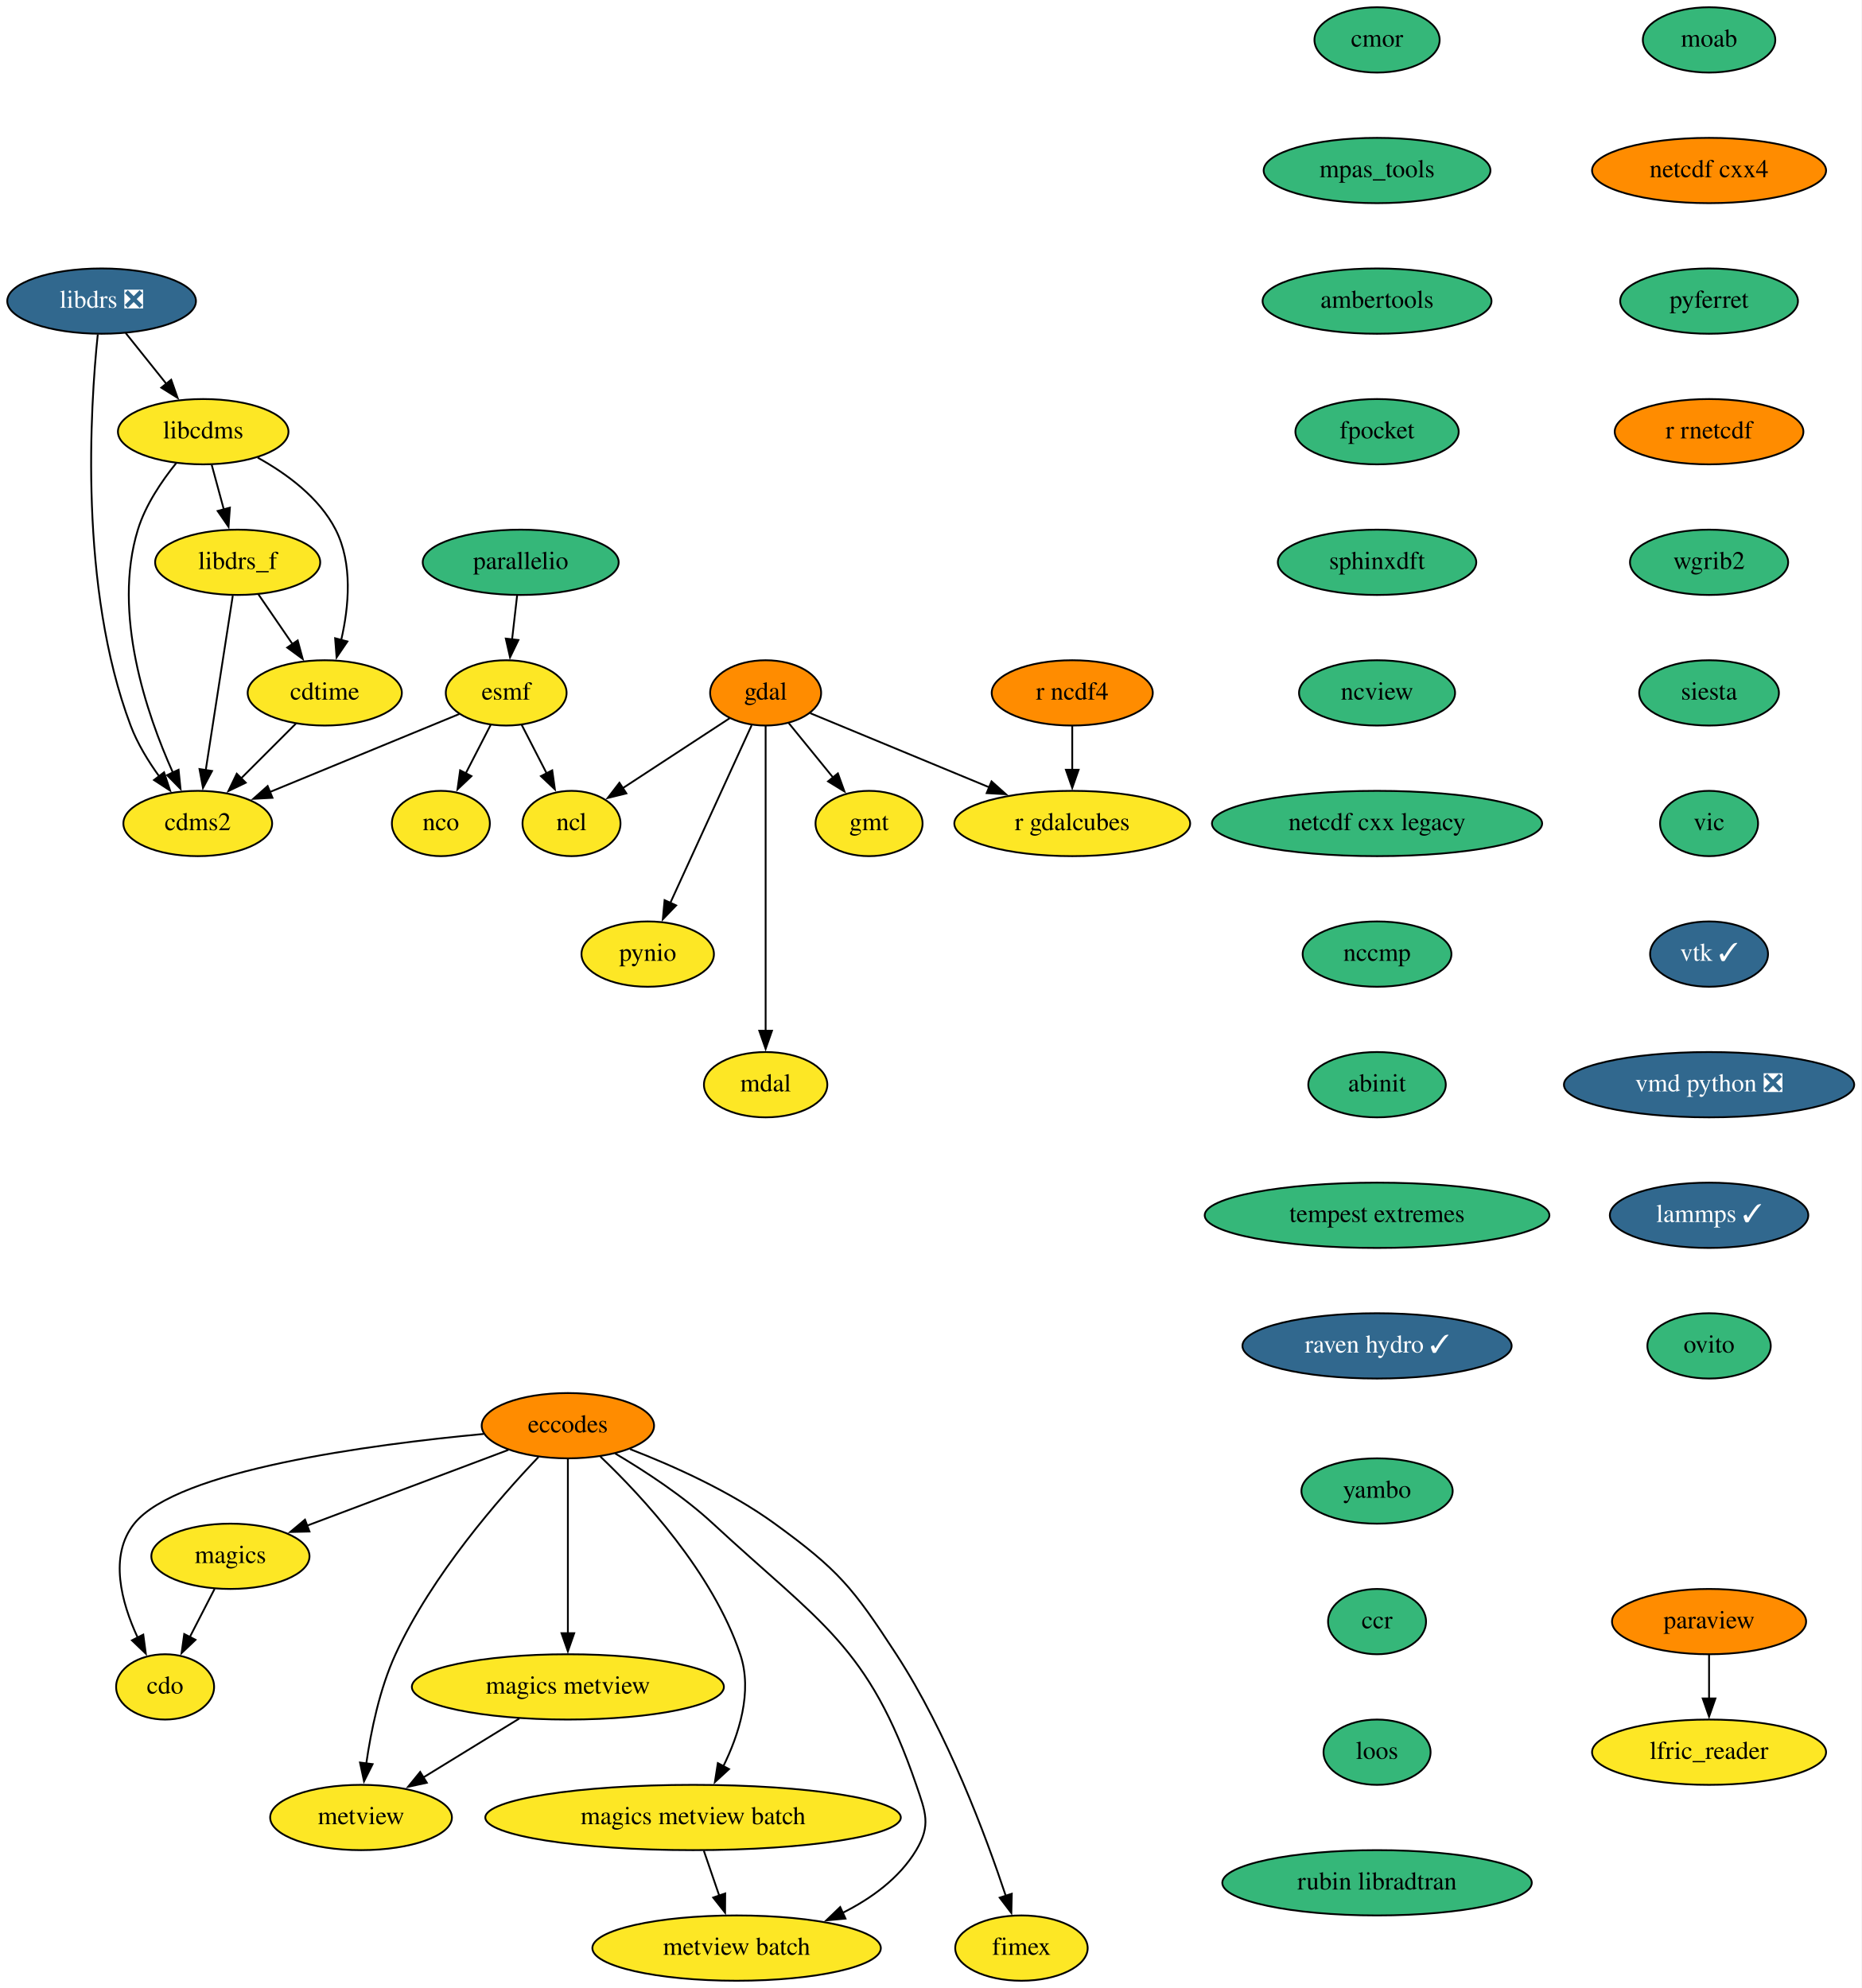
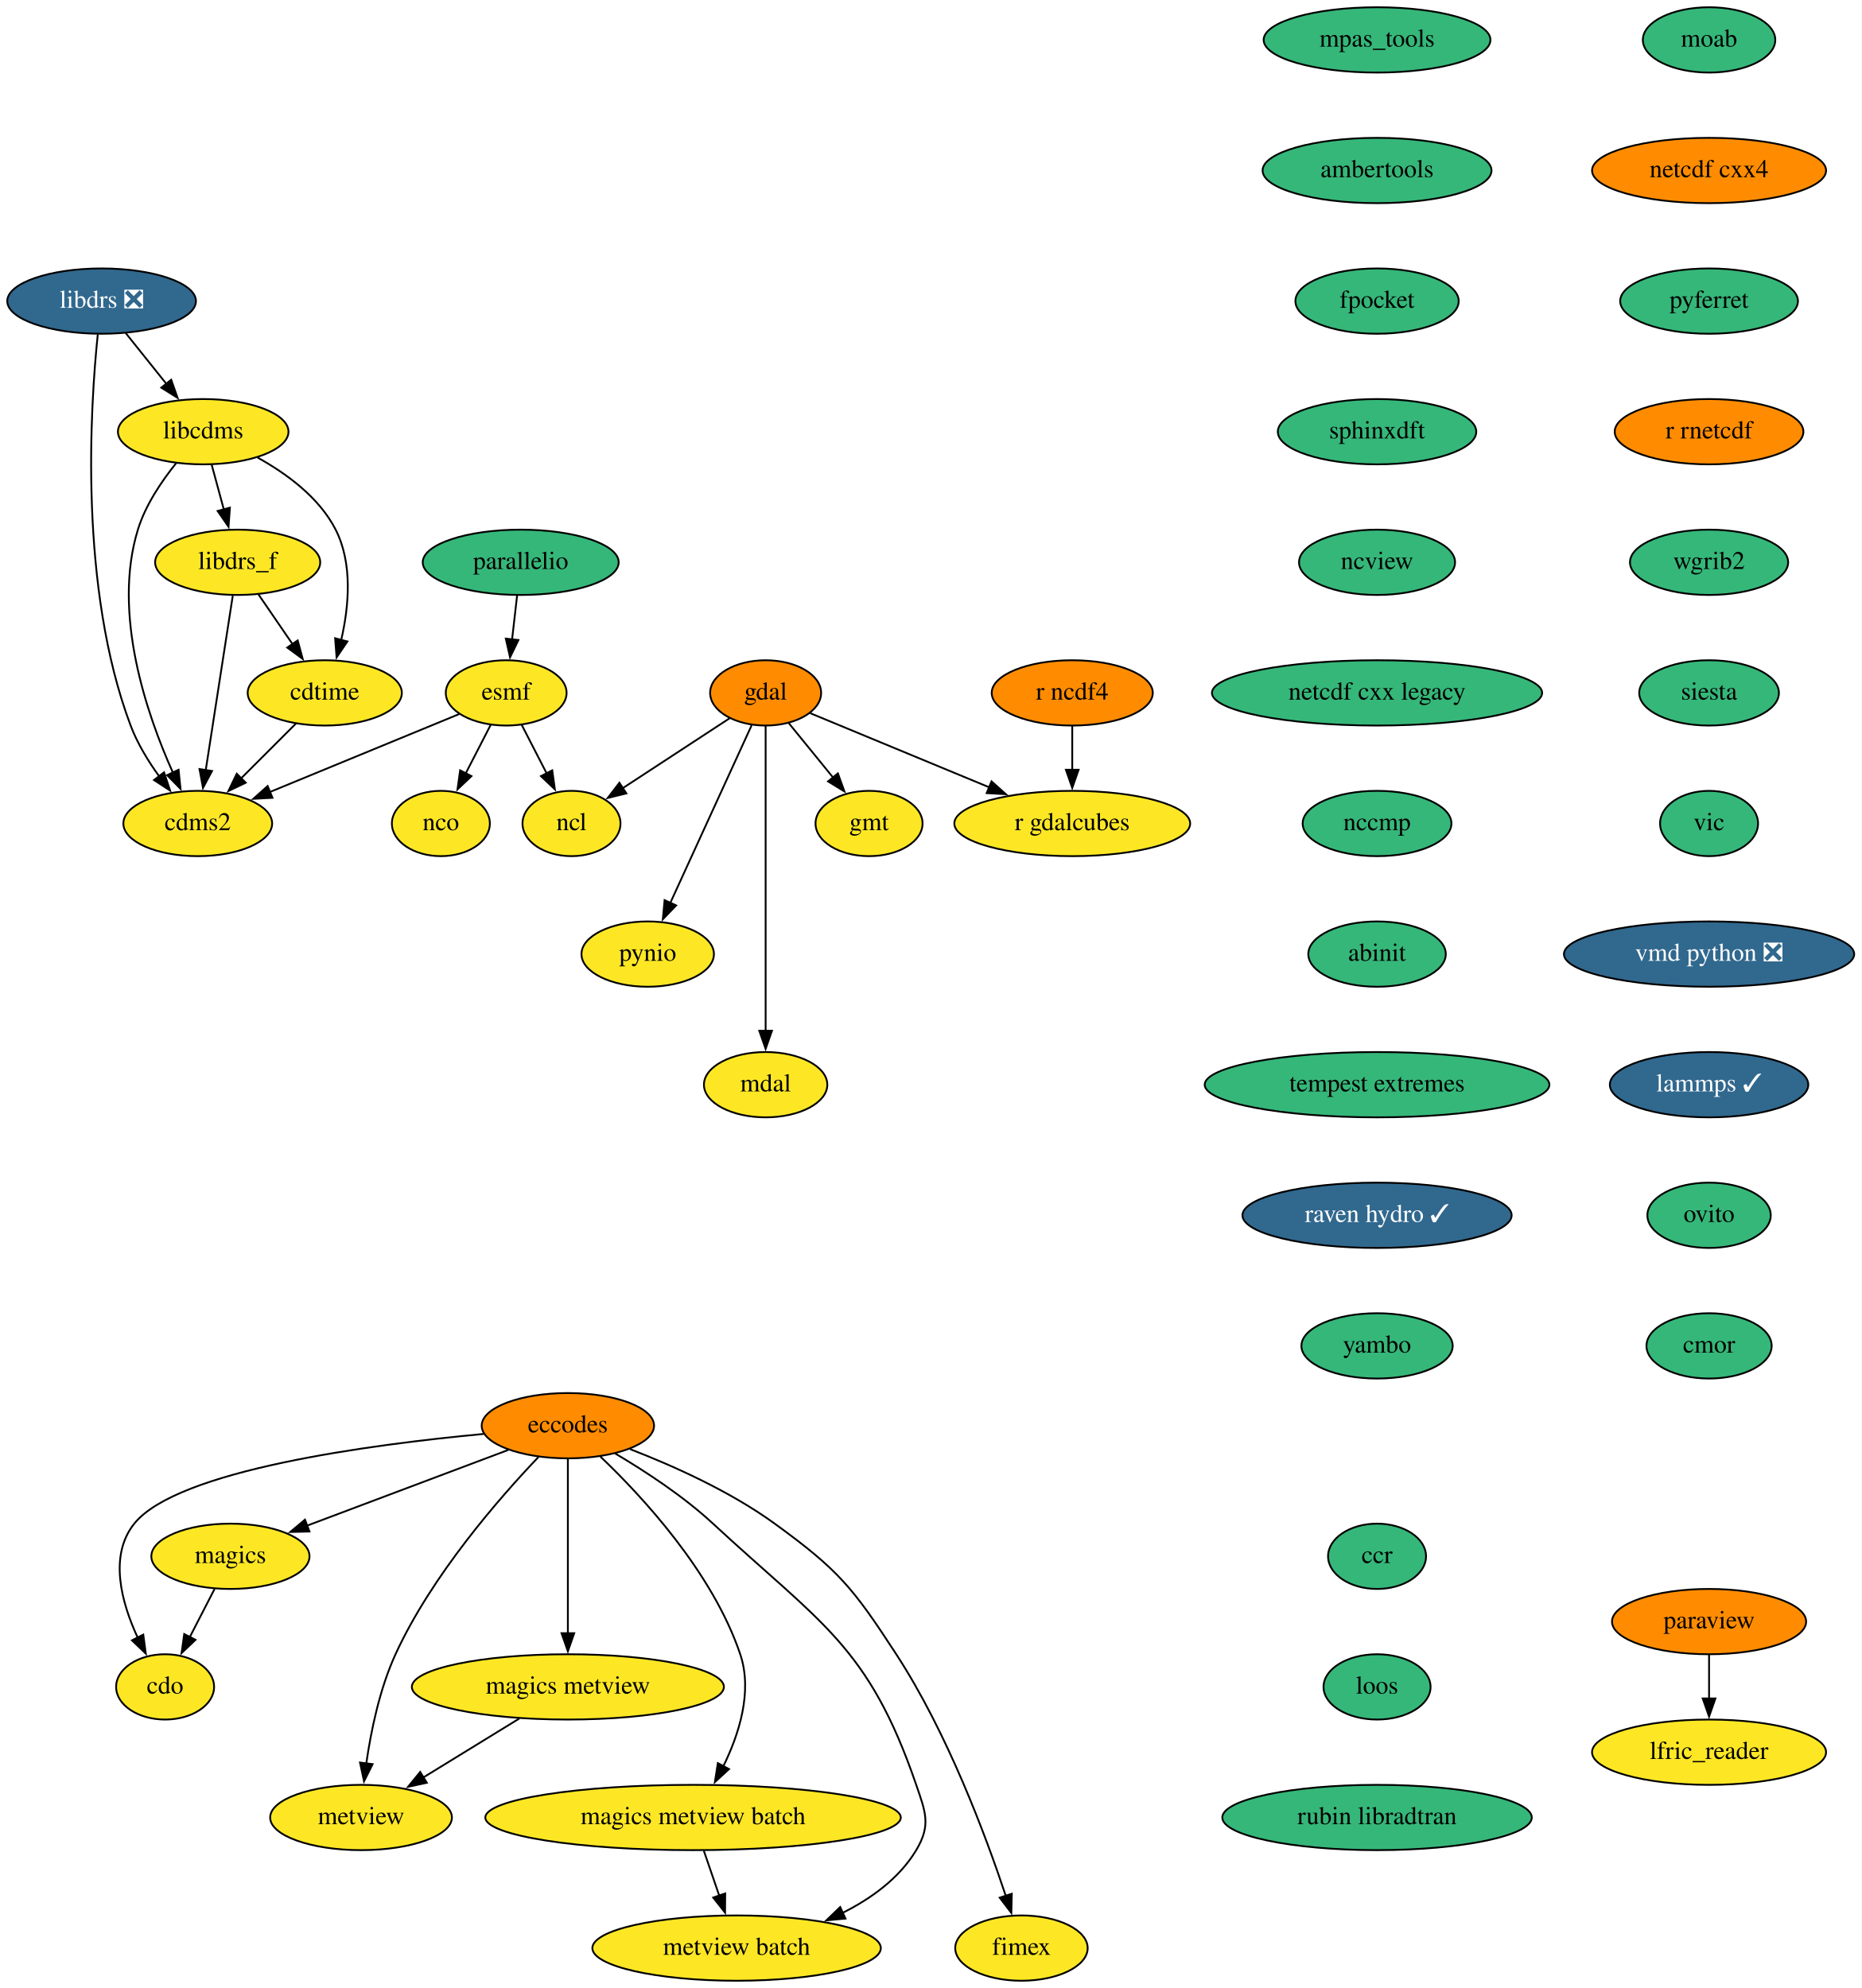
<svg xmlns="http://www.w3.org/2000/svg" xmlns:xlink="http://www.w3.org/1999/xlink" width="1026pt" height="1096pt" viewBox="0.00 0.00 1026.00 1096.00">
  <g id="graph0" class="graph" transform="scale(1 1) rotate(0) translate(4 1092)">
    <polygon fill="white" stroke="none" points="-4,4 -4,-1092 1022,-1092 1022,4 -4,4" />
    <g id="node1" class="node">
      <g id="a_node1">
        <a xlink:href="https://github.com/conda-forge/cdms2-feedstock" xlink:title="cdms2">
          <ellipse fill="#fde725" stroke="black" cx="105" cy="-638" rx="41" ry="18" />
          <text text-anchor="middle" x="105" y="-634.3" font-family="Times,serif" font-size="14.00">cdms2</text>
        </a>
      </g>
    </g>
    <g id="node2" class="node">
      <g id="a_node2">
        <a xlink:href="https://github.com/conda-forge/cdo-feedstock" xlink:title="cdo">
          <ellipse fill="#fde725" stroke="black" cx="87" cy="-162" rx="27" ry="18" />
          <text text-anchor="middle" x="87" y="-158.3" font-family="Times,serif" font-size="14.00">cdo</text>
        </a>
      </g>
    </g>
    <g id="node3" class="node">
      <g id="a_node3">
        <a xlink:href="https://github.com/conda-forge/cdtime-feedstock" xlink:title="cdtime">
          <ellipse fill="#fde725" stroke="black" cx="175" cy="-710" rx="42.49" ry="18" />
          <text text-anchor="middle" x="175" y="-706.3" font-family="Times,serif" font-size="14.00">cdtime</text>
        </a>
      </g>
    </g>
    <g id="edge1" class="edge">
      <path fill="none" stroke="black" d="M159.12,-693.12C150.17,-684.17 138.81,-672.81 128.81,-662.81" />
      <polygon fill="black" stroke="black" points="131.44,-660.49 121.89,-655.89 126.49,-665.44 131.44,-660.49" />
    </g>
    <g id="node4" class="node">
      <g id="a_node4">
        <a xlink:href="https://github.com/conda-forge/eccodes-feedstock" xlink:title="eccodes">
          <ellipse fill="#ff8c00" stroke="black" cx="309" cy="-306" rx="47.5" ry="18" />
          <text text-anchor="middle" x="309" y="-302.3" font-family="Times,serif" font-size="14.00">eccodes</text>
        </a>
      </g>
    </g>
    <g id="edge2" class="edge">
      <path fill="none" stroke="black" d="M262.55,-301.45C199.97,-295.6 93.68,-281.5 70,-252 55.86,-234.38 62.93,-208.52 71.87,-189.21" />
      <polygon fill="black" stroke="black" points="74.97,-190.83 76.37,-180.33 68.73,-187.67 74.97,-190.83" />
    </g>
    <g id="node5" class="node">
      <g id="a_node5">
        <a xlink:href="https://github.com/conda-forge/magics-feedstock" xlink:title="magics">
          <ellipse fill="#fde725" stroke="black" cx="123" cy="-234" rx="43.59" ry="18" />
          <text text-anchor="middle" x="123" y="-230.3" font-family="Times,serif" font-size="14.00">magics</text>
        </a>
      </g>
    </g>
    <g id="edge3" class="edge">
      <path fill="none" stroke="black" d="M276.18,-292.65C245.21,-280.99 198.66,-263.47 165,-250.81" />
      <polygon fill="black" stroke="black" points="166.57,-247.66 155.98,-247.41 164.11,-254.21 166.57,-247.66" />
    </g>
    <g id="node6" class="node">
      <g id="a_node6">
        <a xlink:href="https://github.com/conda-forge/metview-feedstock" xlink:title="metview">
          <ellipse fill="#fde725" stroke="black" cx="195" cy="-90" rx="50.09" ry="18" />
          <text text-anchor="middle" x="195" y="-86.3" font-family="Times,serif" font-size="14.00">metview</text>
        </a>
      </g>
    </g>
    <g id="edge4" class="edge">
      <path fill="none" stroke="black" d="M292.83,-288.78C271.4,-266.33 234,-223.6 214,-180 205.23,-160.89 200.45,-137.6 197.87,-119.64" />
      <polygon fill="black" stroke="black" points="201.37,-119.42 196.64,-109.94 194.43,-120.3 201.37,-119.42" />
    </g>
    <g id="node7" class="node">
      <g id="a_node7">
        <a xlink:href="https://github.com/conda-forge/magics-metview-feedstock" xlink:title="magics metview">
          <ellipse fill="#fde725" stroke="black" cx="309" cy="-162" rx="86" ry="18" />
          <text text-anchor="middle" x="309" y="-158.3" font-family="Times,serif" font-size="14.00">magics metview</text>
        </a>
      </g>
    </g>
    <g id="edge5" class="edge">
      <path fill="none" stroke="black" d="M309,-287.59C309,-263.61 309,-220.14 309,-191.42" />
      <polygon fill="black" stroke="black" points="312.5,-191.62 309,-181.62 305.5,-191.62 312.5,-191.62" />
    </g>
    <g id="node8" class="node">
      <g id="a_node8">
        <a xlink:href="https://github.com/conda-forge/magics-metview-batch-feedstock" xlink:title="magics metview batch">
          <ellipse fill="#fde725" stroke="black" cx="378" cy="-90" rx="114.5" ry="18" />
          <text text-anchor="middle" x="378" y="-86.3" font-family="Times,serif" font-size="14.00">magics metview batch</text>
        </a>
      </g>
    </g>
    <g id="edge6" class="edge">
      <path fill="none" stroke="black" d="M326.94,-288.95C349.97,-267.02 388.77,-225.2 404,-180 410.96,-159.34 403.28,-135.63 394.5,-117.88" />
      <polygon fill="black" stroke="black" points="397.83,-116.69 390.02,-109.52 391.66,-119.99 397.83,-116.69" />
    </g>
    <g id="node9" class="node">
      <g id="a_node9">
        <a xlink:href="https://github.com/conda-forge/metview-batch-feedstock" xlink:title="metview batch">
          <ellipse fill="#fde725" stroke="black" cx="402" cy="-18" rx="79.5" ry="18" />
          <text text-anchor="middle" x="402" y="-14.3" font-family="Times,serif" font-size="14.00">metview batch</text>
        </a>
      </g>
    </g>
    <g id="edge7" class="edge">
      <path fill="none" stroke="black" d="M335.03,-290.7C351.47,-280.99 372.63,-267.18 389,-252 448.47,-196.89 474.69,-184.69 501,-108 506.19,-92.87 509.22,-85.73 501,-72 491.71,-56.49 476.16,-45.26 460.1,-37.25" />
      <polygon fill="black" stroke="black" points="462.01,-34.27 451.46,-33.29 459.1,-40.64 462.01,-34.27" />
    </g>
    <g id="node10" class="node">
      <g id="a_node10">
        <a xlink:href="https://github.com/conda-forge/fimex-feedstock" xlink:title="fimex">
          <ellipse fill="#fde725" stroke="black" cx="559" cy="-18" rx="36.5" ry="18" />
          <text text-anchor="middle" x="559" y="-14.3" font-family="Times,serif" font-size="14.00">fimex</text>
        </a>
      </g>
    </g>
    <g id="edge8" class="edge">
      <path fill="none" stroke="black" d="M343.29,-293.08C366.96,-283.92 398.46,-269.83 423,-252 458.36,-226.31 466.15,-216.63 490,-180 518.2,-136.69 539.37,-79.92 550.41,-46.66" />
      <polygon fill="black" stroke="black" points="553.67,-47.96 553.43,-37.37 547.01,-45.8 553.67,-47.96" />
    </g>
    <g id="edge9" class="edge">
      <path fill="none" stroke="black" d="M114.29,-216.05C110.16,-208.03 105.13,-198.26 100.52,-189.3" />
      <polygon fill="black" stroke="black" points="103.76,-187.95 96.08,-180.65 97.54,-191.15 103.76,-187.95" />
    </g>
    <g id="edge10" class="edge">
      <path fill="none" stroke="black" d="M282.27,-144.59C266.43,-134.86 246.19,-122.43 229.19,-111.99" />
      <polygon fill="black" stroke="black" points="231.26,-109.16 220.9,-106.91 227.59,-115.12 231.26,-109.16" />
    </g>
    <g id="edge11" class="edge">
      <path fill="none" stroke="black" d="M383.93,-71.7C386.49,-64.24 389.55,-55.32 392.41,-46.97" />
      <polygon fill="black" stroke="black" points="395.71,-48.13 395.64,-37.54 389.09,-45.86 395.71,-48.13" />
    </g>
    <g id="node11" class="node">
      <g id="a_node11">
        <a xlink:href="https://github.com/conda-forge/esmf-feedstock" xlink:title="esmf">
          <ellipse fill="#fde725" stroke="black" cx="275" cy="-710" rx="33.29" ry="18" />
          <text text-anchor="middle" x="275" y="-706.3" font-family="Times,serif" font-size="14.00">esmf</text>
        </a>
      </g>
    </g>
    <g id="edge12" class="edge">
      <path fill="none" stroke="black" d="M249.18,-698.37C221.39,-686.93 176.85,-668.58 144.62,-655.31" />
      <polygon fill="black" stroke="black" points="146.18,-652.17 135.6,-651.6 143.52,-658.65 146.18,-652.17" />
    </g>
    <g id="node12" class="node">
      <g id="a_node12">
        <a xlink:href="https://github.com/conda-forge/ncl-feedstock" xlink:title="ncl">
          <ellipse fill="#fde725" stroke="black" cx="311" cy="-638" rx="27" ry="18" />
          <text text-anchor="middle" x="311" y="-634.3" font-family="Times,serif" font-size="14.00">ncl</text>
        </a>
      </g>
    </g>
    <g id="edge13" class="edge">
      <path fill="none" stroke="black" d="M283.53,-692.41C287.66,-684.39 292.71,-674.57 297.35,-665.54" />
      <polygon fill="black" stroke="black" points="300.38,-667.31 301.84,-656.82 294.15,-664.11 300.38,-667.31" />
    </g>
    <g id="node13" class="node">
      <g id="a_node13">
        <a xlink:href="https://github.com/conda-forge/nco-feedstock" xlink:title="nco">
          <ellipse fill="#fde725" stroke="black" cx="239" cy="-638" rx="27" ry="18" />
          <text text-anchor="middle" x="239" y="-634.3" font-family="Times,serif" font-size="14.00">nco</text>
        </a>
      </g>
    </g>
    <g id="edge14" class="edge">
      <path fill="none" stroke="black" d="M266.47,-692.41C262.34,-684.39 257.29,-674.57 252.65,-665.54" />
      <polygon fill="black" stroke="black" points="255.85,-664.11 248.16,-656.82 249.62,-667.31 255.85,-664.11" />
    </g>
    <g id="node14" class="node">
      <g id="a_node14">
        <a xlink:href="https://github.com/conda-forge/gdal-feedstock" xlink:title="gdal">
          <ellipse fill="#ff8c00" stroke="black" cx="418" cy="-710" rx="30.59" ry="18" />
          <text text-anchor="middle" x="418" y="-706.3" font-family="Times,serif" font-size="14.00">gdal</text>
        </a>
      </g>
    </g>
    <g id="edge15" class="edge">
      <path fill="none" stroke="black" d="M398.12,-696C381.53,-685.14 357.67,-669.53 339.11,-657.39" />
      <polygon fill="black" stroke="black" points="341.24,-654.6 330.96,-652.06 337.41,-660.46 341.24,-654.6" />
    </g>
    <g id="node15" class="node">
      <g id="a_node15">
        <a xlink:href="https://github.com/conda-forge/gmt-feedstock" xlink:title="gmt">
          <ellipse fill="#fde725" stroke="black" cx="475" cy="-638" rx="29.5" ry="18" />
          <text text-anchor="middle" x="475" y="-634.3" font-family="Times,serif" font-size="14.00">gmt</text>
        </a>
      </g>
    </g>
    <g id="edge16" class="edge">
      <path fill="none" stroke="black" d="M430.65,-693.46C437.88,-684.58 447.11,-673.25 455.27,-663.22" />
      <polygon fill="black" stroke="black" points="457.83,-665.63 461.43,-655.67 452.4,-661.21 457.83,-665.63" />
    </g>
    <g id="node16" class="node">
      <g id="a_node16">
        <a xlink:href="https://github.com/conda-forge/pynio-feedstock" xlink:title="pynio">
          <ellipse fill="#fde725" stroke="black" cx="353" cy="-566" rx="36.5" ry="18" />
          <text text-anchor="middle" x="353" y="-562.3" font-family="Times,serif" font-size="14.00">pynio</text>
        </a>
      </g>
    </g>
    <g id="edge17" class="edge">
      <path fill="none" stroke="black" d="M410.29,-692.15C399.2,-667.92 378.62,-622.96 365.38,-594.05" />
      <polygon fill="black" stroke="black" points="368.68,-592.84 361.33,-585.2 362.31,-595.75 368.68,-592.84" />
    </g>
    <g id="node17" class="node">
      <g id="a_node17">
        <a xlink:href="https://github.com/conda-forge/mdal-feedstock" xlink:title="mdal">
          <ellipse fill="#fde725" stroke="black" cx="418" cy="-494" rx="34" ry="18" />
          <text text-anchor="middle" x="418" y="-490.3" font-family="Times,serif" font-size="14.00">mdal</text>
        </a>
      </g>
    </g>
    <g id="edge18" class="edge">
      <path fill="none" stroke="black" d="M418,-691.85C418,-655.14 418,-568.66 418,-523.53" />
      <polygon fill="black" stroke="black" points="421.5,-523.75 418,-513.75 414.5,-523.75 421.5,-523.75" />
    </g>
    <g id="node18" class="node">
      <g id="a_node18">
        <a xlink:href="https://github.com/conda-forge/r-gdalcubes-feedstock" xlink:title="r gdalcubes">
          <ellipse fill="#fde725" stroke="black" cx="587" cy="-638" rx="65" ry="18" />
          <text text-anchor="middle" x="587" y="-634.3" font-family="Times,serif" font-size="14.00">r gdalcubes</text>
        </a>
      </g>
    </g>
    <g id="edge19" class="edge">
      <path fill="none" stroke="black" d="M442.57,-698.82C468.4,-688.12 509.61,-671.05 541.42,-657.88" />
      <polygon fill="black" stroke="black" points="542.51,-661.22 550.41,-654.16 539.83,-654.75 542.51,-661.22" />
    </g>
    <g id="node19" class="node">
      <g id="a_node19">
        <a xlink:href="https://github.com/conda-forge/libcdms-feedstock" xlink:title="libcdms">
          <ellipse fill="#fde725" stroke="black" cx="108" cy="-854" rx="47" ry="18" />
          <text text-anchor="middle" x="108" y="-850.3" font-family="Times,serif" font-size="14.00">libcdms</text>
        </a>
      </g>
    </g>
    <g id="edge20" class="edge">
      <path fill="none" stroke="black" d="M93.14,-836.71C85.18,-826.86 76.18,-813.61 72,-800 57.82,-753.89 76.76,-698.46 91.26,-666.14" />
      <polygon fill="black" stroke="black" points="94.43,-667.63 95.5,-657.09 88.09,-664.66 94.43,-667.63" />
    </g>
    <g id="edge21" class="edge">
      <path fill="none" stroke="black" d="M138.05,-839.69C153.93,-830.9 171.97,-817.72 181,-800 190.52,-781.33 188.3,-757.52 184.08,-739.23" />
      <polygon fill="black" stroke="black" points="187.47,-738.34 181.52,-729.58 180.71,-740.14 187.47,-738.34" />
    </g>
    <g id="node20" class="node">
      <g id="a_node20">
        <a xlink:href="https://github.com/conda-forge/libdrs_f-feedstock" xlink:title="libdrs_f">
          <ellipse fill="#fde725" stroke="black" cx="127" cy="-782" rx="45.5" ry="18" />
          <text text-anchor="middle" x="127" y="-778.3" font-family="Times,serif" font-size="14.00">libdrs_f</text>
        </a>
      </g>
    </g>
    <g id="edge22" class="edge">
      <path fill="none" stroke="black" d="M112.7,-835.7C114.72,-828.24 117.14,-819.32 119.41,-810.97" />
      <polygon fill="black" stroke="black" points="122.72,-812.13 121.96,-801.57 115.96,-810.3 122.72,-812.13" />
    </g>
    <g id="edge23" class="edge">
      <path fill="none" stroke="black" d="M124.3,-763.59C120.59,-739.61 113.85,-696.14 109.4,-667.42" />
      <polygon fill="black" stroke="black" points="112.87,-666.95 107.88,-657.61 105.96,-668.02 112.87,-666.95" />
    </g>
    <g id="edge24" class="edge">
      <path fill="none" stroke="black" d="M138.38,-764.41C143.99,-756.22 150.9,-746.14 157.2,-736.95" />
      <polygon fill="black" stroke="black" points="160.08,-738.94 162.85,-728.72 154.31,-734.99 160.08,-738.94" />
    </g>
    <g id="node21" class="node">
      <g id="a_node21">
        <a xlink:href="https://github.com/conda-forge/libdrs-feedstock/pull/45" xlink:title="libdrs ❎">
          <ellipse fill="#31688e" stroke="black" cx="52" cy="-926" rx="52" ry="18" />
          <text text-anchor="middle" x="52" y="-922.3" font-family="Times,serif" font-size="14.00" fill="white">libdrs ❎</text>
        </a>
      </g>
    </g>
    <g id="edge25" class="edge">
      <path fill="none" stroke="black" d="M49.89,-907.62C45.77,-867.91 39.36,-768.08 68,-692 71.73,-682.08 77.75,-672.27 83.85,-663.83" />
      <polygon fill="black" stroke="black" points="86.43,-666.22 89.75,-656.16 80.88,-661.96 86.43,-666.22" />
    </g>
    <g id="edge26" class="edge">
      <path fill="none" stroke="black" d="M65.27,-908.41C71.97,-900.04 80.23,-889.71 87.7,-880.37" />
      <polygon fill="black" stroke="black" points="90.36,-882.65 93.88,-872.65 84.9,-878.27 90.36,-882.65" />
    </g>
    <g id="node22" class="node">
      <g id="a_node22">
        <a xlink:href="https://github.com/conda-forge/moab-feedstock" xlink:title="moab">
          <ellipse fill="#35b779" stroke="black" cx="938" cy="-1070" rx="36.5" ry="18" />
          <text text-anchor="middle" x="938" y="-1066.3" font-family="Times,serif" font-size="14.00">moab</text>
        </a>
      </g>
    </g>
    <g id="node23" class="node">
      <g id="a_node23">
        <a xlink:href="https://github.com/conda-forge/netcdf-cxx4-feedstock" xlink:title="netcdf cxx4">
          <ellipse fill="#ff8c00" stroke="black" cx="938" cy="-998" rx="64.5" ry="18" />
          <text text-anchor="middle" x="938" y="-994.3" font-family="Times,serif" font-size="14.00">netcdf cxx4</text>
        </a>
      </g>
    </g>
    <g id="node24" class="node">
      <g id="a_node24">
        <a xlink:href="https://github.com/conda-forge/pyferret-feedstock" xlink:title="pyferret">
          <ellipse fill="#35b779" stroke="black" cx="938" cy="-926" rx="48.99" ry="18" />
          <text text-anchor="middle" x="938" y="-922.3" font-family="Times,serif" font-size="14.00">pyferret</text>
        </a>
      </g>
    </g>
    <g id="node27" class="node">
      <g id="a_node27">
        <a xlink:href="https://github.com/conda-forge/r-rnetcdf-feedstock" xlink:title="r rnetcdf">
          <ellipse fill="#ff8c00" stroke="black" cx="938" cy="-854" rx="52" ry="18" />
          <text text-anchor="middle" x="938" y="-850.3" font-family="Times,serif" font-size="14.00">r rnetcdf</text>
        </a>
      </g>
    </g>
    <g id="node25" class="node">
      <g id="a_node25">
        <a xlink:href="https://github.com/conda-forge/paraview-feedstock" xlink:title="paraview">
          <ellipse fill="#ff8c00" stroke="black" cx="938" cy="-198" rx="53.5" ry="18" />
          <text text-anchor="middle" x="938" y="-194.3" font-family="Times,serif" font-size="14.00">paraview</text>
        </a>
      </g>
    </g>
    <g id="node26" class="node">
      <g id="a_node26">
        <a xlink:href="https://github.com/conda-forge/lfric_reader-feedstock" xlink:title="lfric_reader">
          <ellipse fill="#fde725" stroke="black" cx="938" cy="-126" rx="64.5" ry="18" />
          <text text-anchor="middle" x="938" y="-122.3" font-family="Times,serif" font-size="14.00">lfric_reader</text>
        </a>
      </g>
    </g>
    <g id="edge29" class="edge">
      <path fill="none" stroke="black" d="M938,-179.7C938,-172.41 938,-163.73 938,-155.54" />
      <polygon fill="black" stroke="black" points="941.5,-155.62 938,-145.62 934.5,-155.62 941.5,-155.62" />
    </g>
    <g id="node29" class="node">
      <g id="a_node29">
        <a xlink:href="https://github.com/conda-forge/wgrib2-feedstock" xlink:title="wgrib2">
          <ellipse fill="#35b779" stroke="black" cx="938" cy="-782" rx="43.59" ry="18" />
          <text text-anchor="middle" x="938" y="-778.3" font-family="Times,serif" font-size="14.00">wgrib2</text>
        </a>
      </g>
    </g>
    <g id="node28" class="node">
      <g id="a_node28">
        <a xlink:href="https://github.com/conda-forge/r-ncdf4-feedstock" xlink:title="r ncdf4">
          <ellipse fill="#ff8c00" stroke="black" cx="587" cy="-710" rx="44.39" ry="18" />
          <text text-anchor="middle" x="587" y="-706.3" font-family="Times,serif" font-size="14.00">r ncdf4</text>
        </a>
      </g>
    </g>
    <g id="edge31" class="edge">
      <path fill="none" stroke="black" d="M587,-691.7C587,-684.41 587,-675.73 587,-667.54" />
      <polygon fill="black" stroke="black" points="590.5,-667.62 587,-657.62 583.5,-667.62 590.5,-667.62" />
    </g>
    <g id="node30" class="node">
      <g id="a_node30">
        <a xlink:href="https://github.com/conda-forge/siesta-feedstock" xlink:title="siesta">
          <ellipse fill="#35b779" stroke="black" cx="938" cy="-710" rx="38.5" ry="18" />
          <text text-anchor="middle" x="938" y="-706.3" font-family="Times,serif" font-size="14.00">siesta</text>
        </a>
      </g>
    </g>
    <g id="node31" class="node">
      <g id="a_node31">
        <a xlink:href="https://github.com/conda-forge/vic-feedstock" xlink:title="vic">
          <ellipse fill="#35b779" stroke="black" cx="938" cy="-638" rx="27" ry="18" />
          <text text-anchor="middle" x="938" y="-634.3" font-family="Times,serif" font-size="14.00">vic</text>
        </a>
      </g>
    </g>
    <g id="node32" class="node">
      <g id="a_node32">
-         <a xlink:href="https://github.com/conda-forge/vtk-feedstock/pull/291" xlink:title="vtk ✓">
-           <ellipse fill="#31688e" stroke="black" cx="938" cy="-566" rx="32.5" ry="18" />
-           <text text-anchor="middle" x="938" y="-562.3" font-family="Times,serif" font-size="14.00" fill="white">vtk ✓</text>
+         <a xlink:href="https://github.com/conda-forge/vmd-python-feedstock/pull/30" xlink:title="vmd python ❎">
+           <ellipse fill="#31688e" stroke="black" cx="938" cy="-566" rx="80" ry="18" />
+           <text text-anchor="middle" x="938" y="-562.3" font-family="Times,serif" font-size="14.00" fill="white">vmd python ❎</text>
        </a>
      </g>
    </g>
    <g id="node33" class="node">
      <g id="a_node33">
-         <a xlink:href="https://github.com/conda-forge/vmd-python-feedstock/pull/30" xlink:title="vmd python ❎">
-           <ellipse fill="#31688e" stroke="black" cx="938" cy="-494" rx="80" ry="18" />
-           <text text-anchor="middle" x="938" y="-490.3" font-family="Times,serif" font-size="14.00" fill="white">vmd python ❎</text>
+         <a xlink:href="https://github.com/conda-forge/lammps-feedstock/pull/140" xlink:title="lammps ✓">
+           <ellipse fill="#31688e" stroke="black" cx="938" cy="-494" rx="54.69" ry="18" />
+           <text text-anchor="middle" x="938" y="-490.3" font-family="Times,serif" font-size="14.00" fill="white">lammps ✓</text>
        </a>
      </g>
    </g>
    <g id="node34" class="node">
      <g id="a_node34">
-         <a xlink:href="https://github.com/conda-forge/lammps-feedstock/pull/140" xlink:title="lammps ✓">
-           <ellipse fill="#31688e" stroke="black" cx="938" cy="-422" rx="54.69" ry="18" />
-           <text text-anchor="middle" x="938" y="-418.3" font-family="Times,serif" font-size="14.00" fill="white">lammps ✓</text>
+         <a xlink:href="https://github.com/conda-forge/ovito-feedstock" xlink:title="ovito">
+           <ellipse fill="#35b779" stroke="black" cx="938" cy="-422" rx="34" ry="18" />
+           <text text-anchor="middle" x="938" y="-418.3" font-family="Times,serif" font-size="14.00">ovito</text>
        </a>
      </g>
    </g>
    <g id="node35" class="node">
      <g id="a_node35">
-         <a xlink:href="https://github.com/conda-forge/ovito-feedstock" xlink:title="ovito">
-           <ellipse fill="#35b779" stroke="black" cx="938" cy="-350" rx="34" ry="18" />
-           <text text-anchor="middle" x="938" y="-346.3" font-family="Times,serif" font-size="14.00">ovito</text>
+         <a xlink:href="https://github.com/conda-forge/cmor-feedstock" xlink:title="cmor">
+           <ellipse fill="#35b779" stroke="black" cx="938" cy="-350" rx="34.5" ry="18" />
+           <text text-anchor="middle" x="938" y="-346.3" font-family="Times,serif" font-size="14.00">cmor</text>
        </a>
      </g>
    </g>
    <g id="node36" class="node">
      <g id="a_node36">
-         <a xlink:href="https://github.com/conda-forge/cmor-feedstock" xlink:title="cmor">
-           <ellipse fill="#35b779" stroke="black" cx="755" cy="-1070" rx="34.5" ry="18" />
-           <text text-anchor="middle" x="755" y="-1066.3" font-family="Times,serif" font-size="14.00">cmor</text>
+         <a xlink:href="https://github.com/conda-forge/mpas_tools-feedstock" xlink:title="mpas_tools">
+           <ellipse fill="#35b779" stroke="black" cx="755" cy="-1070" rx="62.5" ry="18" />
+           <text text-anchor="middle" x="755" y="-1066.3" font-family="Times,serif" font-size="14.00">mpas_tools</text>
        </a>
      </g>
    </g>
    <g id="node37" class="node">
      <g id="a_node37">
-         <a xlink:href="https://github.com/conda-forge/mpas_tools-feedstock" xlink:title="mpas_tools">
-           <ellipse fill="#35b779" stroke="black" cx="755" cy="-998" rx="62.5" ry="18" />
-           <text text-anchor="middle" x="755" y="-994.3" font-family="Times,serif" font-size="14.00">mpas_tools</text>
+         <a xlink:href="https://github.com/conda-forge/ambertools-feedstock" xlink:title="ambertools">
+           <ellipse fill="#35b779" stroke="black" cx="755" cy="-998" rx="63.09" ry="18" />
+           <text text-anchor="middle" x="755" y="-994.3" font-family="Times,serif" font-size="14.00">ambertools</text>
        </a>
      </g>
    </g>
    <g id="node38" class="node">
      <g id="a_node38">
-         <a xlink:href="https://github.com/conda-forge/ambertools-feedstock" xlink:title="ambertools">
-           <ellipse fill="#35b779" stroke="black" cx="755" cy="-926" rx="63.09" ry="18" />
-           <text text-anchor="middle" x="755" y="-922.3" font-family="Times,serif" font-size="14.00">ambertools</text>
+         <a xlink:href="https://github.com/conda-forge/fpocket-feedstock" xlink:title="fpocket">
+           <ellipse fill="#35b779" stroke="black" cx="755" cy="-926" rx="45" ry="18" />
+           <text text-anchor="middle" x="755" y="-922.3" font-family="Times,serif" font-size="14.00">fpocket</text>
        </a>
      </g>
    </g>
    <g id="node39" class="node">
      <g id="a_node39">
-         <a xlink:href="https://github.com/conda-forge/fpocket-feedstock" xlink:title="fpocket">
-           <ellipse fill="#35b779" stroke="black" cx="755" cy="-854" rx="45" ry="18" />
-           <text text-anchor="middle" x="755" y="-850.3" font-family="Times,serif" font-size="14.00">fpocket</text>
+         <a xlink:href="https://github.com/conda-forge/sphinxdft-feedstock" xlink:title="sphinxdft">
+           <ellipse fill="#35b779" stroke="black" cx="755" cy="-854" rx="54.69" ry="18" />
+           <text text-anchor="middle" x="755" y="-850.3" font-family="Times,serif" font-size="14.00">sphinxdft</text>
        </a>
      </g>
    </g>
    <g id="node40" class="node">
      <g id="a_node40">
-         <a xlink:href="https://github.com/conda-forge/sphinxdft-feedstock" xlink:title="sphinxdft">
-           <ellipse fill="#35b779" stroke="black" cx="755" cy="-782" rx="54.69" ry="18" />
-           <text text-anchor="middle" x="755" y="-778.3" font-family="Times,serif" font-size="14.00">sphinxdft</text>
+         <a xlink:href="https://github.com/conda-forge/ncview-feedstock" xlink:title="ncview">
+           <ellipse fill="#35b779" stroke="black" cx="755" cy="-782" rx="43" ry="18" />
+           <text text-anchor="middle" x="755" y="-778.3" font-family="Times,serif" font-size="14.00">ncview</text>
        </a>
      </g>
    </g>
    <g id="node41" class="node">
      <g id="a_node41">
-         <a xlink:href="https://github.com/conda-forge/ncview-feedstock" xlink:title="ncview">
-           <ellipse fill="#35b779" stroke="black" cx="755" cy="-710" rx="43" ry="18" />
-           <text text-anchor="middle" x="755" y="-706.3" font-family="Times,serif" font-size="14.00">ncview</text>
+         <a xlink:href="https://github.com/conda-forge/netcdf-cxx-legacy-feedstock" xlink:title="netcdf cxx legacy">
+           <ellipse fill="#35b779" stroke="black" cx="755" cy="-710" rx="91" ry="18" />
+           <text text-anchor="middle" x="755" y="-706.3" font-family="Times,serif" font-size="14.00">netcdf cxx legacy</text>
        </a>
      </g>
    </g>
    <g id="node42" class="node">
      <g id="a_node42">
-         <a xlink:href="https://github.com/conda-forge/netcdf-cxx-legacy-feedstock" xlink:title="netcdf cxx legacy">
-           <ellipse fill="#35b779" stroke="black" cx="755" cy="-638" rx="91" ry="18" />
-           <text text-anchor="middle" x="755" y="-634.3" font-family="Times,serif" font-size="14.00">netcdf cxx legacy</text>
+         <a xlink:href="https://github.com/conda-forge/nccmp-feedstock" xlink:title="nccmp">
+           <ellipse fill="#35b779" stroke="black" cx="755" cy="-638" rx="41" ry="18" />
+           <text text-anchor="middle" x="755" y="-634.3" font-family="Times,serif" font-size="14.00">nccmp</text>
        </a>
      </g>
    </g>
    <g id="node43" class="node">
      <g id="a_node43">
-         <a xlink:href="https://github.com/conda-forge/nccmp-feedstock" xlink:title="nccmp">
-           <ellipse fill="#35b779" stroke="black" cx="755" cy="-566" rx="41" ry="18" />
-           <text text-anchor="middle" x="755" y="-562.3" font-family="Times,serif" font-size="14.00">nccmp</text>
+         <a xlink:href="https://github.com/conda-forge/abinit-feedstock" xlink:title="abinit">
+           <ellipse fill="#35b779" stroke="black" cx="755" cy="-566" rx="37.89" ry="18" />
+           <text text-anchor="middle" x="755" y="-562.3" font-family="Times,serif" font-size="14.00">abinit</text>
        </a>
      </g>
    </g>
    <g id="node44" class="node">
      <g id="a_node44">
-         <a xlink:href="https://github.com/conda-forge/abinit-feedstock" xlink:title="abinit">
-           <ellipse fill="#35b779" stroke="black" cx="755" cy="-494" rx="37.89" ry="18" />
-           <text text-anchor="middle" x="755" y="-490.3" font-family="Times,serif" font-size="14.00">abinit</text>
+         <a xlink:href="https://github.com/conda-forge/tempest-extremes-feedstock" xlink:title="tempest extremes">
+           <ellipse fill="#35b779" stroke="black" cx="755" cy="-494" rx="95" ry="18" />
+           <text text-anchor="middle" x="755" y="-490.3" font-family="Times,serif" font-size="14.00">tempest extremes</text>
        </a>
      </g>
    </g>
    <g id="node45" class="node">
      <g id="a_node45">
-         <a xlink:href="https://github.com/conda-forge/tempest-extremes-feedstock" xlink:title="tempest extremes">
-           <ellipse fill="#35b779" stroke="black" cx="755" cy="-422" rx="95" ry="18" />
-           <text text-anchor="middle" x="755" y="-418.3" font-family="Times,serif" font-size="14.00">tempest extremes</text>
+         <a xlink:href="https://github.com/conda-forge/raven-hydro-feedstock/pull/10" xlink:title="raven hydro ✓">
+           <ellipse fill="#31688e" stroke="black" cx="755" cy="-422" rx="74.19" ry="18" />
+           <text text-anchor="middle" x="755" y="-418.3" font-family="Times,serif" font-size="14.00" fill="white">raven hydro ✓</text>
        </a>
      </g>
    </g>
    <g id="node46" class="node">
      <g id="a_node46">
-         <a xlink:href="https://github.com/conda-forge/raven-hydro-feedstock/pull/10" xlink:title="raven hydro ✓">
-           <ellipse fill="#31688e" stroke="black" cx="755" cy="-350" rx="74.19" ry="18" />
-           <text text-anchor="middle" x="755" y="-346.3" font-family="Times,serif" font-size="14.00" fill="white">raven hydro ✓</text>
+         <a xlink:href="https://github.com/conda-forge/yambo-feedstock" xlink:title="yambo">
+           <ellipse fill="#35b779" stroke="black" cx="755" cy="-350" rx="41.69" ry="18" />
+           <text text-anchor="middle" x="755" y="-346.3" font-family="Times,serif" font-size="14.00">yambo</text>
        </a>
      </g>
    </g>
    <g id="node47" class="node">
      <g id="a_node47">
-         <a xlink:href="https://github.com/conda-forge/yambo-feedstock" xlink:title="yambo">
-           <ellipse fill="#35b779" stroke="black" cx="755" cy="-270" rx="41.69" ry="18" />
-           <text text-anchor="middle" x="755" y="-266.3" font-family="Times,serif" font-size="14.00">yambo</text>
+         <a xlink:href="https://github.com/conda-forge/ccr-feedstock" xlink:title="ccr">
+           <ellipse fill="#35b779" stroke="black" cx="755" cy="-234" rx="27" ry="18" />
+           <text text-anchor="middle" x="755" y="-230.3" font-family="Times,serif" font-size="14.00">ccr</text>
        </a>
      </g>
    </g>
    <g id="node48" class="node">
      <g id="a_node48">
-         <a xlink:href="https://github.com/conda-forge/ccr-feedstock" xlink:title="ccr">
-           <ellipse fill="#35b779" stroke="black" cx="755" cy="-198" rx="27" ry="18" />
-           <text text-anchor="middle" x="755" y="-194.3" font-family="Times,serif" font-size="14.00">ccr</text>
+         <a xlink:href="https://github.com/conda-forge/loos-feedstock" xlink:title="loos">
+           <ellipse fill="#35b779" stroke="black" cx="755" cy="-162" rx="29.5" ry="18" />
+           <text text-anchor="middle" x="755" y="-158.3" font-family="Times,serif" font-size="14.00">loos</text>
        </a>
      </g>
    </g>
    <g id="node49" class="node">
      <g id="a_node49">
-         <a xlink:href="https://github.com/conda-forge/loos-feedstock" xlink:title="loos">
-           <ellipse fill="#35b779" stroke="black" cx="755" cy="-126" rx="29.5" ry="18" />
-           <text text-anchor="middle" x="755" y="-122.3" font-family="Times,serif" font-size="14.00">loos</text>
+         <a xlink:href="https://github.com/conda-forge/rubin-libradtran-feedstock" xlink:title="rubin libradtran">
+           <ellipse fill="#35b779" stroke="black" cx="755" cy="-90" rx="85.29" ry="18" />
+           <text text-anchor="middle" x="755" y="-86.3" font-family="Times,serif" font-size="14.00">rubin libradtran</text>
        </a>
      </g>
    </g>
    <g id="node50" class="node">
      <g id="a_node50">
-         <a xlink:href="https://github.com/conda-forge/rubin-libradtran-feedstock" xlink:title="rubin libradtran">
-           <ellipse fill="#35b779" stroke="black" cx="755" cy="-54" rx="85.29" ry="18" />
-           <text text-anchor="middle" x="755" y="-50.3" font-family="Times,serif" font-size="14.00">rubin libradtran</text>
-         </a>
-       </g>
-     </g>
-     <g id="node51" class="node">
-       <g id="a_node51">
        <a xlink:href="https://github.com/conda-forge/parallelio-feedstock" xlink:title="parallelio">
          <ellipse fill="#35b779" stroke="black" cx="283" cy="-782" rx="54" ry="18" />
          <text text-anchor="middle" x="283" y="-778.3" font-family="Times,serif" font-size="14.00">parallelio</text>
        </a>
      </g>
    </g>
-     <g id="edge52" class="edge">
+     <g id="edge51" class="edge">
      <path fill="none" stroke="black" d="M281.02,-763.7C280.19,-756.41 279.2,-747.73 278.26,-739.54" />
      <polygon fill="black" stroke="black" points="281.74,-739.15 277.13,-729.61 274.78,-739.94 281.74,-739.15" />
    </g>
  </g>
</svg>
